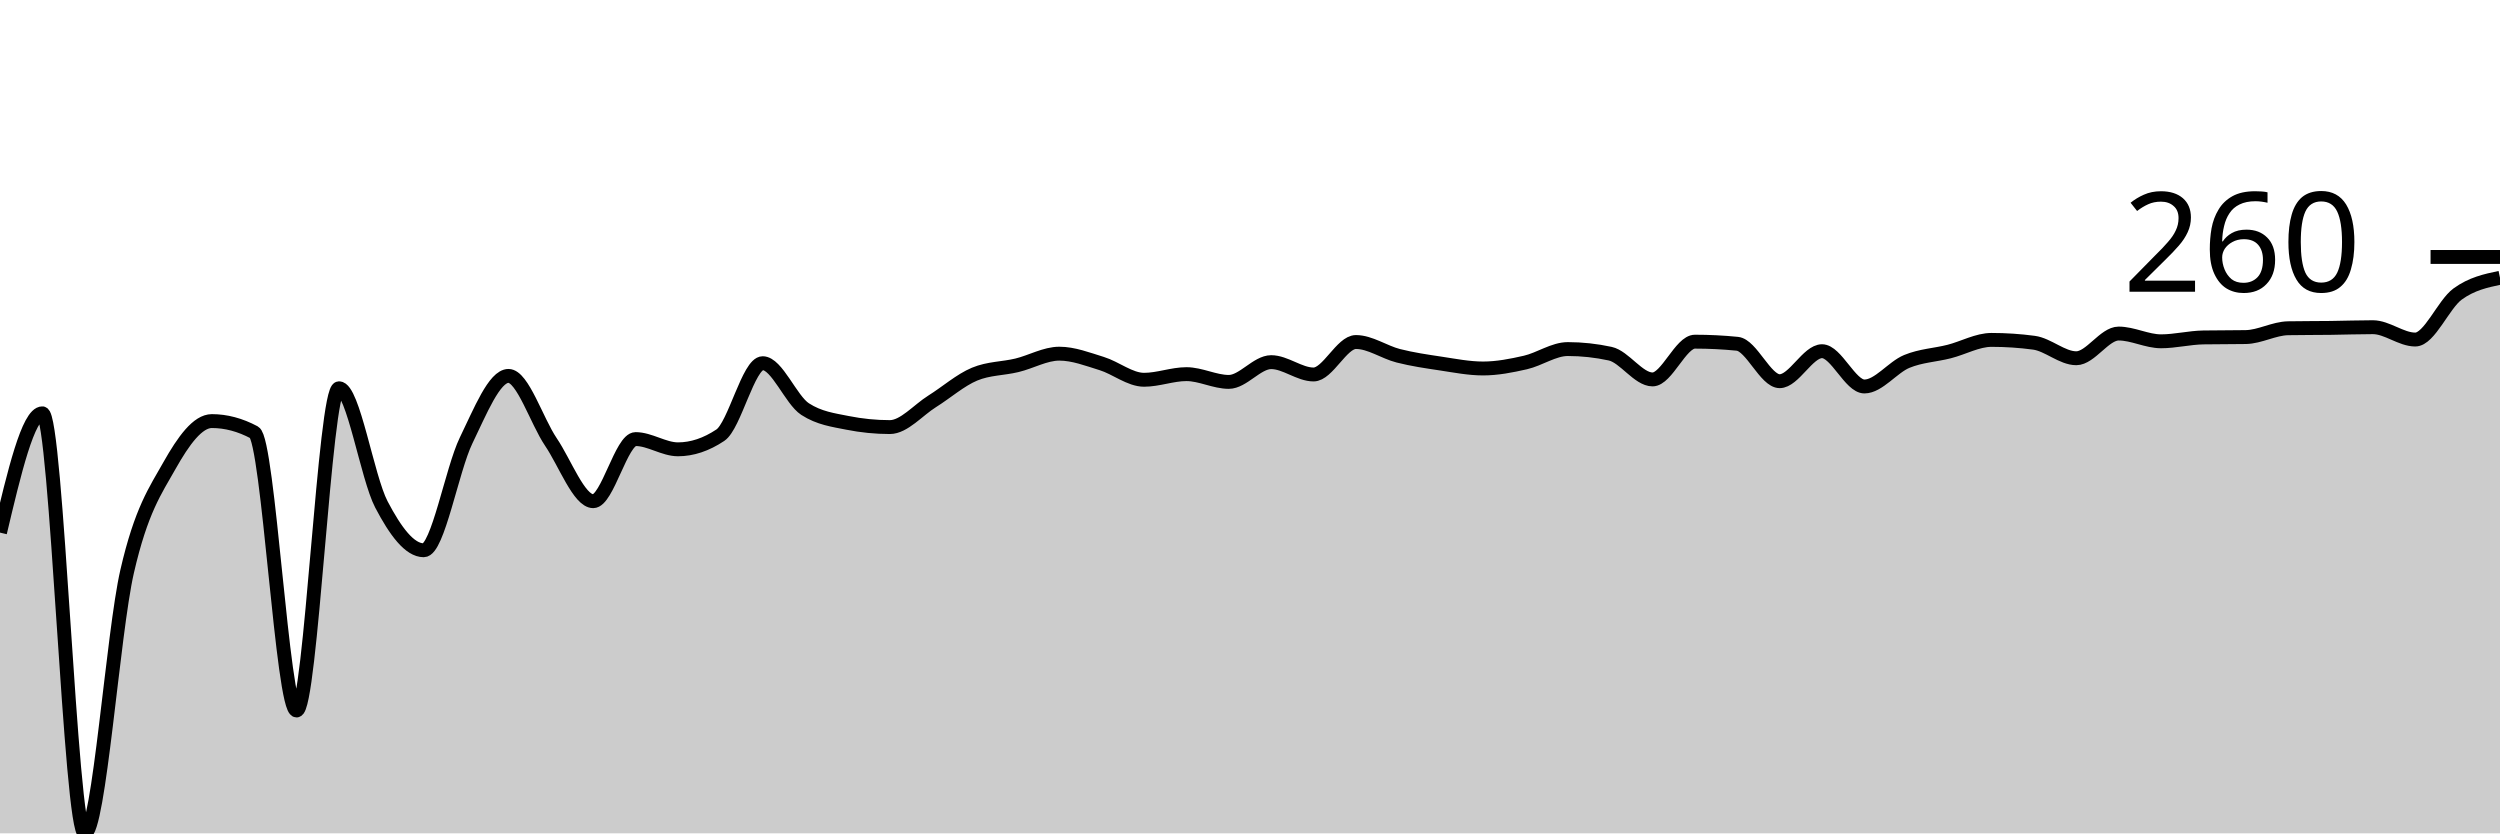
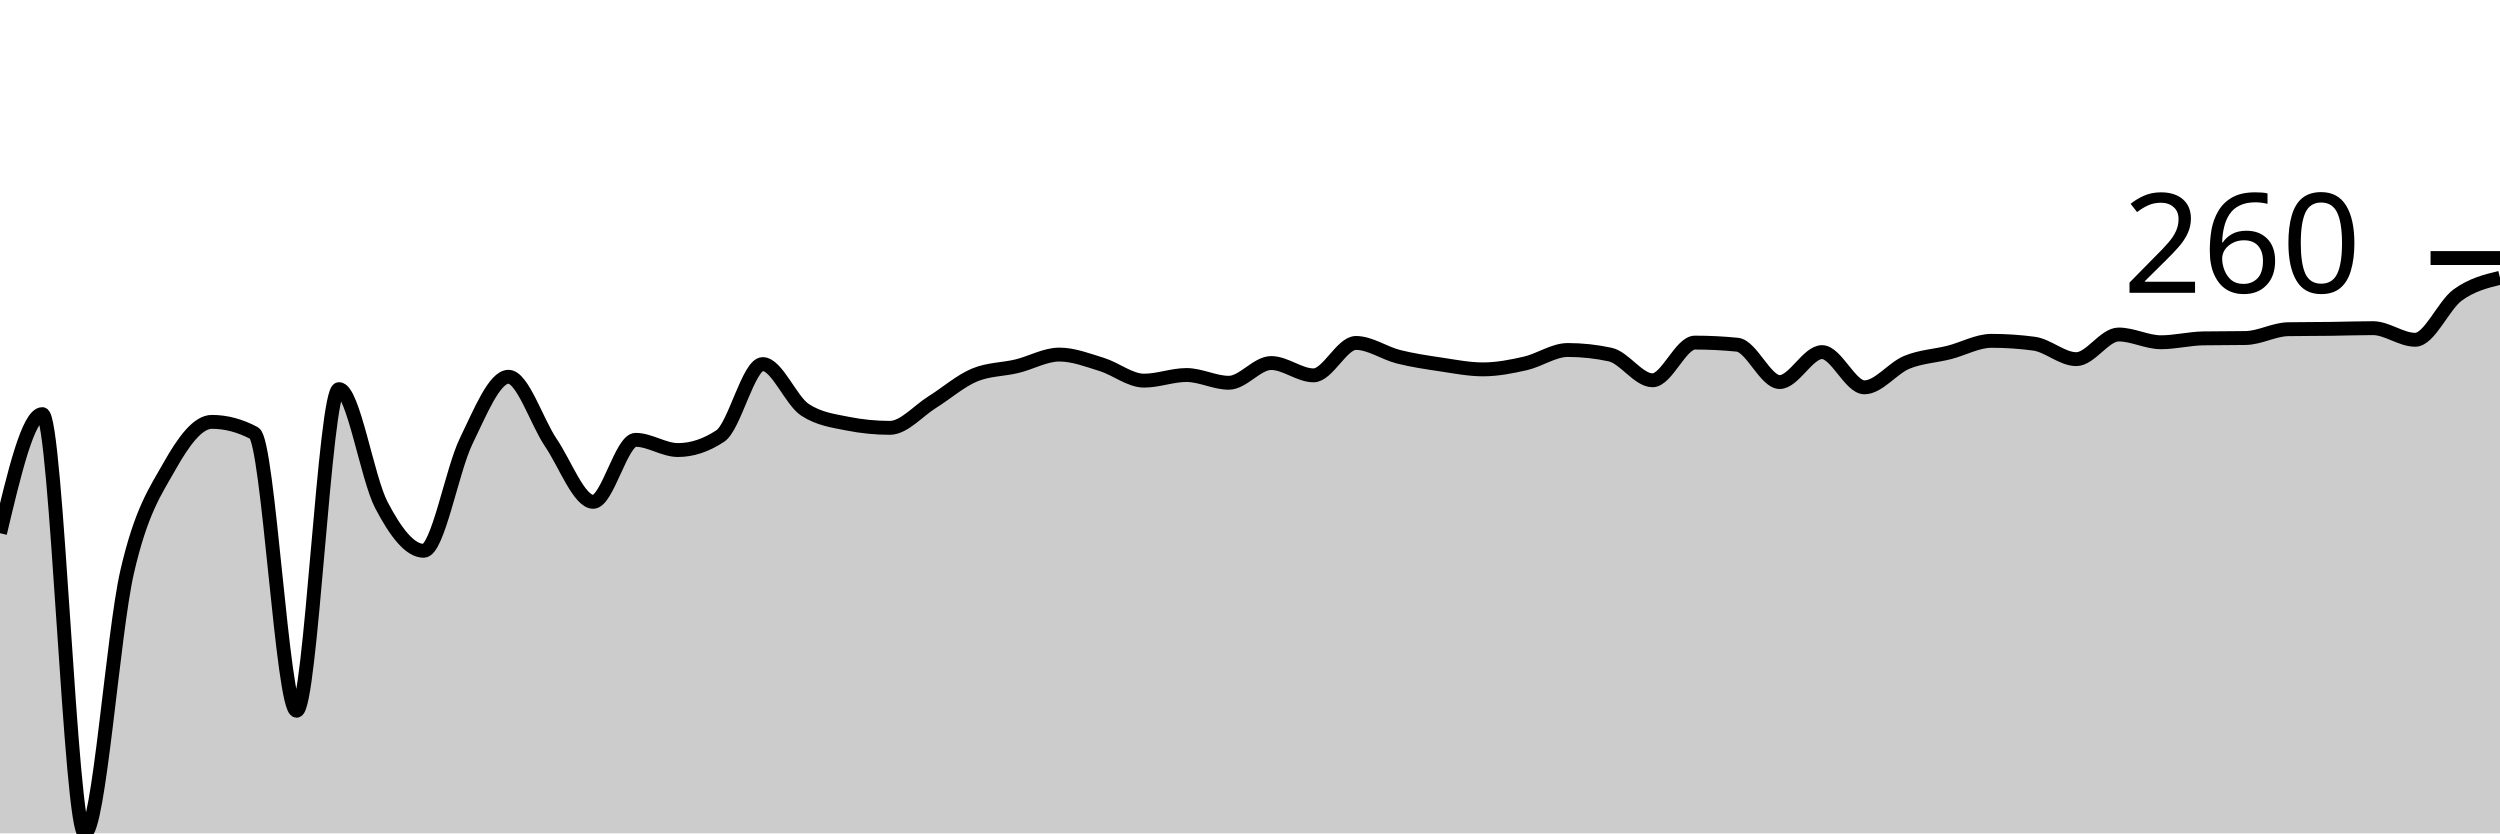
<svg xmlns="http://www.w3.org/2000/svg" viewBox="0 0 180 60">
  <g transform="translate(0,20)">
-     <path class="area" fill="rgba(0, 0, 0, 0.2)" d="M0,18.348C1.017,14.053,2.034,9.759,3.051,9.759C4.068,9.759,5.085,40,6.102,40C7.119,40,8.136,25.557,9.153,21.144C10.169,16.73,11.186,15.324,12.203,13.52C13.22,11.715,14.237,10.318,15.254,10.318C16.271,10.318,17.288,10.589,18.305,11.131C19.322,11.673,20.339,31.156,21.356,31.156C22.373,31.156,23.39,7.954,24.407,7.954C25.424,7.954,26.441,14.371,27.458,16.315C28.475,18.259,29.492,19.619,30.508,19.619C31.525,19.619,32.542,13.808,33.559,11.715C34.576,9.623,35.593,7.065,36.61,7.065C37.627,7.065,38.644,10.313,39.661,11.817C40.678,13.321,41.695,16.086,42.712,16.086C43.729,16.086,44.746,11.614,45.763,11.614C46.78,11.614,47.797,12.351,48.814,12.351C49.831,12.351,50.847,12.012,51.864,11.334C52.881,10.657,53.898,6.15,54.915,6.15C55.932,6.15,56.949,8.793,57.966,9.454C58.983,10.114,60,10.241,61.017,10.445C62.034,10.648,63.051,10.75,64.068,10.75C65.085,10.75,66.102,9.53,67.119,8.895C68.136,8.259,69.153,7.361,70.169,6.938C71.186,6.514,72.203,6.548,73.22,6.302C74.237,6.057,75.254,5.464,76.271,5.464C77.288,5.464,78.305,5.862,79.322,6.175C80.339,6.489,81.356,7.344,82.373,7.344C83.39,7.344,84.407,6.938,85.424,6.938C86.441,6.938,87.458,7.497,88.475,7.497C89.492,7.497,90.508,6.074,91.525,6.074C92.542,6.074,93.559,6.963,94.576,6.963C95.593,6.963,96.61,4.625,97.627,4.625C98.644,4.625,99.661,5.358,100.678,5.616C101.695,5.875,102.712,6.023,103.729,6.175C104.746,6.328,105.763,6.531,106.78,6.531C107.797,6.531,108.814,6.332,109.831,6.099C110.847,5.866,111.864,5.133,112.881,5.133C113.898,5.133,114.915,5.244,115.932,5.464C116.949,5.684,117.966,7.319,118.983,7.319C120,7.319,121.017,4.6,122.034,4.6C123.051,4.6,124.068,4.651,125.085,4.752C126.102,4.854,127.119,7.446,128.136,7.446C129.153,7.446,130.169,5.286,131.186,5.286C132.203,5.286,133.22,7.827,134.237,7.827C135.254,7.827,136.271,6.442,137.288,6.023C138.305,5.604,139.322,5.57,140.339,5.311C141.356,5.053,142.373,4.473,143.39,4.473C144.407,4.473,145.424,4.54,146.441,4.676C147.458,4.812,148.475,5.794,149.492,5.794C150.508,5.794,151.525,4.015,152.542,4.015C153.559,4.015,154.576,4.574,155.593,4.574C156.61,4.574,157.627,4.312,158.644,4.295C159.661,4.278,160.678,4.286,161.695,4.269C162.712,4.252,163.729,3.651,164.746,3.634C165.763,3.617,166.78,3.621,167.797,3.609C168.814,3.596,169.831,3.558,170.847,3.558C171.864,3.558,172.881,4.447,173.898,4.447C174.915,4.447,175.932,1.91,176.949,1.169C177.966,0.428,178.983,0.214,180,0L180,40C178.983,40,177.966,40,176.949,40C175.932,40,174.915,40,173.898,40C172.881,40,171.864,40,170.847,40C169.831,40,168.814,40,167.797,40C166.78,40,165.763,40,164.746,40C163.729,40,162.712,40,161.695,40C160.678,40,159.661,40,158.644,40C157.627,40,156.61,40,155.593,40C154.576,40,153.559,40,152.542,40C151.525,40,150.508,40,149.492,40C148.475,40,147.458,40,146.441,40C145.424,40,144.407,40,143.39,40C142.373,40,141.356,40,140.339,40C139.322,40,138.305,40,137.288,40C136.271,40,135.254,40,134.237,40C133.22,40,132.203,40,131.186,40C130.169,40,129.153,40,128.136,40C127.119,40,126.102,40,125.085,40C124.068,40,123.051,40,122.034,40C121.017,40,120,40,118.983,40C117.966,40,116.949,40,115.932,40C114.915,40,113.898,40,112.881,40C111.864,40,110.847,40,109.831,40C108.814,40,107.797,40,106.78,40C105.763,40,104.746,40,103.729,40C102.712,40,101.695,40,100.678,40C99.661,40,98.644,40,97.627,40C96.61,40,95.593,40,94.576,40C93.559,40,92.542,40,91.525,40C90.508,40,89.492,40,88.475,40C87.458,40,86.441,40,85.424,40C84.407,40,83.39,40,82.373,40C81.356,40,80.339,40,79.322,40C78.305,40,77.288,40,76.271,40C75.254,40,74.237,40,73.22,40C72.203,40,71.186,40,70.169,40C69.153,40,68.136,40,67.119,40C66.102,40,65.085,40,64.068,40C63.051,40,62.034,40,61.017,40C60,40,58.983,40,57.966,40C56.949,40,55.932,40,54.915,40C53.898,40,52.881,40,51.864,40C50.847,40,49.831,40,48.814,40C47.797,40,46.78,40,45.763,40C44.746,40,43.729,40,42.712,40C41.695,40,40.678,40,39.661,40C38.644,40,37.627,40,36.61,40C35.593,40,34.576,40,33.559,40C32.542,40,31.525,40,30.508,40C29.492,40,28.475,40,27.458,40C26.441,40,25.424,40,24.407,40C23.39,40,22.373,40,21.356,40C20.339,40,19.322,40,18.305,40C17.288,40,16.271,40,15.254,40C14.237,40,13.22,40,12.203,40C11.186,40,10.169,40,9.153,40C8.136,40,7.119,40,6.102,40C5.085,40,4.068,40,3.051,40C2.034,40,1.017,40,0,40Z" />
-     <path class="line" stroke="black" fill="none" d="M0,18.348C1.017,14.053,2.034,9.759,3.051,9.759C4.068,9.759,5.085,40,6.102,40C7.119,40,8.136,25.557,9.153,21.144C10.169,16.73,11.186,15.324,12.203,13.52C13.22,11.715,14.237,10.318,15.254,10.318C16.271,10.318,17.288,10.589,18.305,11.131C19.322,11.673,20.339,31.156,21.356,31.156C22.373,31.156,23.39,7.954,24.407,7.954C25.424,7.954,26.441,14.371,27.458,16.315C28.475,18.259,29.492,19.619,30.508,19.619C31.525,19.619,32.542,13.808,33.559,11.715C34.576,9.623,35.593,7.065,36.61,7.065C37.627,7.065,38.644,10.313,39.661,11.817C40.678,13.321,41.695,16.086,42.712,16.086C43.729,16.086,44.746,11.614,45.763,11.614C46.78,11.614,47.797,12.351,48.814,12.351C49.831,12.351,50.847,12.012,51.864,11.334C52.881,10.657,53.898,6.15,54.915,6.15C55.932,6.15,56.949,8.793,57.966,9.454C58.983,10.114,60,10.241,61.017,10.445C62.034,10.648,63.051,10.75,64.068,10.75C65.085,10.75,66.102,9.53,67.119,8.895C68.136,8.259,69.153,7.361,70.169,6.938C71.186,6.514,72.203,6.548,73.22,6.302C74.237,6.057,75.254,5.464,76.271,5.464C77.288,5.464,78.305,5.862,79.322,6.175C80.339,6.489,81.356,7.344,82.373,7.344C83.39,7.344,84.407,6.938,85.424,6.938C86.441,6.938,87.458,7.497,88.475,7.497C89.492,7.497,90.508,6.074,91.525,6.074C92.542,6.074,93.559,6.963,94.576,6.963C95.593,6.963,96.61,4.625,97.627,4.625C98.644,4.625,99.661,5.358,100.678,5.616C101.695,5.875,102.712,6.023,103.729,6.175C104.746,6.328,105.763,6.531,106.78,6.531C107.797,6.531,108.814,6.332,109.831,6.099C110.847,5.866,111.864,5.133,112.881,5.133C113.898,5.133,114.915,5.244,115.932,5.464C116.949,5.684,117.966,7.319,118.983,7.319C120,7.319,121.017,4.6,122.034,4.6C123.051,4.6,124.068,4.651,125.085,4.752C126.102,4.854,127.119,7.446,128.136,7.446C129.153,7.446,130.169,5.286,131.186,5.286C132.203,5.286,133.22,7.827,134.237,7.827C135.254,7.827,136.271,6.442,137.288,6.023C138.305,5.604,139.322,5.57,140.339,5.311C141.356,5.053,142.373,4.473,143.39,4.473C144.407,4.473,145.424,4.54,146.441,4.676C147.458,4.812,148.475,5.794,149.492,5.794C150.508,5.794,151.525,4.015,152.542,4.015C153.559,4.015,154.576,4.574,155.593,4.574C156.61,4.574,157.627,4.312,158.644,4.295C159.661,4.278,160.678,4.286,161.695,4.269C162.712,4.252,163.729,3.651,164.746,3.634C165.763,3.617,166.78,3.621,167.797,3.609C168.814,3.596,169.831,3.558,170.847,3.558C171.864,3.558,172.881,4.447,173.898,4.447C174.915,4.447,175.932,1.91,176.949,1.169C177.966,0.428,178.983,0.214,180,0" />
-     <path class="axis-ceiling" stroke-width="1" stroke="black" fill="none" d="M175,-1.499L180,-1.499" />
-     <text class="axis-ceiling-label" font-family="sans-serif" text-anchor="end" font-size="10px" x="170" y="1.001">260</text>
+     <path class="area" fill="rgba(0, 0, 0, 0.2)" d="M0,18.389C1.017,14.103,2.034,9.816,3.051,9.816C4.068,9.816,5.085,40,6.102,40C7.119,40,8.136,25.584,9.153,21.179C10.169,16.774,11.186,15.371,12.203,13.57C13.22,11.769,14.237,10.374,15.254,10.374C16.271,10.374,17.288,10.645,18.305,11.186C19.322,11.727,20.339,31.173,21.356,31.173C22.373,31.173,23.39,8.015,24.407,8.015C25.424,8.015,26.441,14.42,27.458,16.36C28.475,18.301,29.492,19.658,30.508,19.658C31.525,19.658,32.542,13.858,33.559,11.769C34.576,9.681,35.593,7.127,36.61,7.127C37.627,7.127,38.644,10.37,39.661,11.871C40.678,13.371,41.695,16.132,42.712,16.132C43.729,16.132,44.746,11.668,45.763,11.668C46.78,11.668,47.797,12.403,48.814,12.403C49.831,12.403,50.847,12.065,51.864,11.389C52.881,10.712,53.898,6.214,54.915,6.214C55.932,6.214,56.949,8.852,57.966,9.512C58.983,10.171,60,10.298,61.017,10.501C62.034,10.704,63.051,10.805,64.068,10.805C65.085,10.805,66.102,9.588,67.119,8.954C68.136,8.32,69.153,7.423,70.169,7.001C71.186,6.578,72.203,6.612,73.22,6.367C74.237,6.121,75.254,5.529,76.271,5.529C77.288,5.529,78.305,5.927,79.322,6.24C80.339,6.553,81.356,7.406,82.373,7.406C83.39,7.406,84.407,7.001,85.424,7.001C86.441,7.001,87.458,7.559,88.475,7.559C89.492,7.559,90.508,6.138,91.525,6.138C92.542,6.138,93.559,7.026,94.576,7.026C95.593,7.026,96.61,4.692,97.627,4.692C98.644,4.692,99.661,5.424,100.678,5.682C101.695,5.94,102.712,6.088,103.729,6.24C104.746,6.392,105.763,6.595,106.78,6.595C107.797,6.595,108.814,6.396,109.831,6.164C110.847,5.931,111.864,5.2,112.881,5.2C113.898,5.2,114.915,5.31,115.932,5.529C116.949,5.749,117.966,7.381,118.983,7.381C120,7.381,121.017,4.667,122.034,4.667C123.051,4.667,124.068,4.718,125.085,4.819C126.102,4.921,127.119,7.508,128.136,7.508C129.153,7.508,130.169,5.352,131.186,5.352C132.203,5.352,133.22,7.888,134.237,7.888C135.254,7.888,136.271,6.506,137.288,6.088C138.305,5.669,139.322,5.635,140.339,5.377C141.356,5.119,142.373,4.54,143.39,4.54C144.407,4.54,145.424,4.608,146.441,4.743C147.458,4.878,148.475,5.859,149.492,5.859C150.508,5.859,151.525,4.084,152.542,4.084C153.559,4.084,154.576,4.642,155.593,4.642C156.61,4.642,157.627,4.38,158.644,4.363C159.661,4.346,160.678,4.354,161.695,4.337C162.712,4.32,163.729,3.72,164.746,3.703C165.763,3.686,166.78,3.691,167.797,3.678C168.814,3.665,169.831,3.627,170.847,3.627C171.864,3.627,172.881,4.464,173.898,4.464C174.915,4.464,175.932,1.987,176.949,1.243C177.966,0.499,178.983,0.249,180,0L180,40C178.983,40,177.966,40,176.949,40C175.932,40,174.915,40,173.898,40C172.881,40,171.864,40,170.847,40C169.831,40,168.814,40,167.797,40C166.78,40,165.763,40,164.746,40C163.729,40,162.712,40,161.695,40C160.678,40,159.661,40,158.644,40C157.627,40,156.61,40,155.593,40C154.576,40,153.559,40,152.542,40C151.525,40,150.508,40,149.492,40C148.475,40,147.458,40,146.441,40C145.424,40,144.407,40,143.39,40C142.373,40,141.356,40,140.339,40C139.322,40,138.305,40,137.288,40C136.271,40,135.254,40,134.237,40C133.22,40,132.203,40,131.186,40C130.169,40,129.153,40,128.136,40C127.119,40,126.102,40,125.085,40C124.068,40,123.051,40,122.034,40C121.017,40,120,40,118.983,40C117.966,40,116.949,40,115.932,40C114.915,40,113.898,40,112.881,40C111.864,40,110.847,40,109.831,40C108.814,40,107.797,40,106.78,40C105.763,40,104.746,40,103.729,40C102.712,40,101.695,40,100.678,40C99.661,40,98.644,40,97.627,40C96.61,40,95.593,40,94.576,40C93.559,40,92.542,40,91.525,40C90.508,40,89.492,40,88.475,40C87.458,40,86.441,40,85.424,40C84.407,40,83.39,40,82.373,40C81.356,40,80.339,40,79.322,40C78.305,40,77.288,40,76.271,40C75.254,40,74.237,40,73.22,40C72.203,40,71.186,40,70.169,40C69.153,40,68.136,40,67.119,40C66.102,40,65.085,40,64.068,40C63.051,40,62.034,40,61.017,40C60,40,58.983,40,57.966,40C56.949,40,55.932,40,54.915,40C53.898,40,52.881,40,51.864,40C50.847,40,49.831,40,48.814,40C47.797,40,46.78,40,45.763,40C44.746,40,43.729,40,42.712,40C41.695,40,40.678,40,39.661,40C38.644,40,37.627,40,36.61,40C35.593,40,34.576,40,33.559,40C32.542,40,31.525,40,30.508,40C29.492,40,28.475,40,27.458,40C26.441,40,25.424,40,24.407,40C23.39,40,22.373,40,21.356,40C20.339,40,19.322,40,18.305,40C17.288,40,16.271,40,15.254,40C14.237,40,13.22,40,12.203,40C11.186,40,10.169,40,9.153,40C8.136,40,7.119,40,6.102,40C5.085,40,4.068,40,3.051,40C2.034,40,1.017,40,0,40Z" />
+     <path class="line" stroke="black" fill="none" d="M0,18.389C1.017,14.103,2.034,9.816,3.051,9.816C4.068,9.816,5.085,40,6.102,40C7.119,40,8.136,25.584,9.153,21.179C10.169,16.774,11.186,15.371,12.203,13.57C13.22,11.769,14.237,10.374,15.254,10.374C16.271,10.374,17.288,10.645,18.305,11.186C19.322,11.727,20.339,31.173,21.356,31.173C22.373,31.173,23.39,8.015,24.407,8.015C25.424,8.015,26.441,14.42,27.458,16.36C28.475,18.301,29.492,19.658,30.508,19.658C31.525,19.658,32.542,13.858,33.559,11.769C34.576,9.681,35.593,7.127,36.61,7.127C37.627,7.127,38.644,10.37,39.661,11.871C40.678,13.371,41.695,16.132,42.712,16.132C43.729,16.132,44.746,11.668,45.763,11.668C46.78,11.668,47.797,12.403,48.814,12.403C49.831,12.403,50.847,12.065,51.864,11.389C52.881,10.712,53.898,6.214,54.915,6.214C55.932,6.214,56.949,8.852,57.966,9.512C58.983,10.171,60,10.298,61.017,10.501C62.034,10.704,63.051,10.805,64.068,10.805C65.085,10.805,66.102,9.588,67.119,8.954C68.136,8.32,69.153,7.423,70.169,7.001C71.186,6.578,72.203,6.612,73.22,6.367C74.237,6.121,75.254,5.529,76.271,5.529C77.288,5.529,78.305,5.927,79.322,6.24C80.339,6.553,81.356,7.406,82.373,7.406C83.39,7.406,84.407,7.001,85.424,7.001C86.441,7.001,87.458,7.559,88.475,7.559C89.492,7.559,90.508,6.138,91.525,6.138C92.542,6.138,93.559,7.026,94.576,7.026C95.593,7.026,96.61,4.692,97.627,4.692C98.644,4.692,99.661,5.424,100.678,5.682C101.695,5.94,102.712,6.088,103.729,6.24C104.746,6.392,105.763,6.595,106.78,6.595C107.797,6.595,108.814,6.396,109.831,6.164C110.847,5.931,111.864,5.2,112.881,5.2C113.898,5.2,114.915,5.31,115.932,5.529C116.949,5.749,117.966,7.381,118.983,7.381C120,7.381,121.017,4.667,122.034,4.667C123.051,4.667,124.068,4.718,125.085,4.819C126.102,4.921,127.119,7.508,128.136,7.508C129.153,7.508,130.169,5.352,131.186,5.352C132.203,5.352,133.22,7.888,134.237,7.888C135.254,7.888,136.271,6.506,137.288,6.088C138.305,5.669,139.322,5.635,140.339,5.377C141.356,5.119,142.373,4.54,143.39,4.54C144.407,4.54,145.424,4.608,146.441,4.743C147.458,4.878,148.475,5.859,149.492,5.859C150.508,5.859,151.525,4.084,152.542,4.084C153.559,4.084,154.576,4.642,155.593,4.642C156.61,4.642,157.627,4.38,158.644,4.363C159.661,4.346,160.678,4.354,161.695,4.337C162.712,4.32,163.729,3.72,164.746,3.703C165.763,3.686,166.78,3.691,167.797,3.678C168.814,3.665,169.831,3.627,170.847,3.627C171.864,3.627,172.881,4.464,173.898,4.464C174.915,4.464,175.932,1.987,176.949,1.243C177.966,0.499,178.983,0.249,180,0" />
+     <path class="axis-ceiling" stroke-width="1" stroke="black" fill="none" d="M175,-1.42L180,-1.42" />
+     <text class="axis-ceiling-label" font-family="sans-serif" text-anchor="end" font-size="10px" x="170" y="1.08">260</text>
  </g>
</svg>
